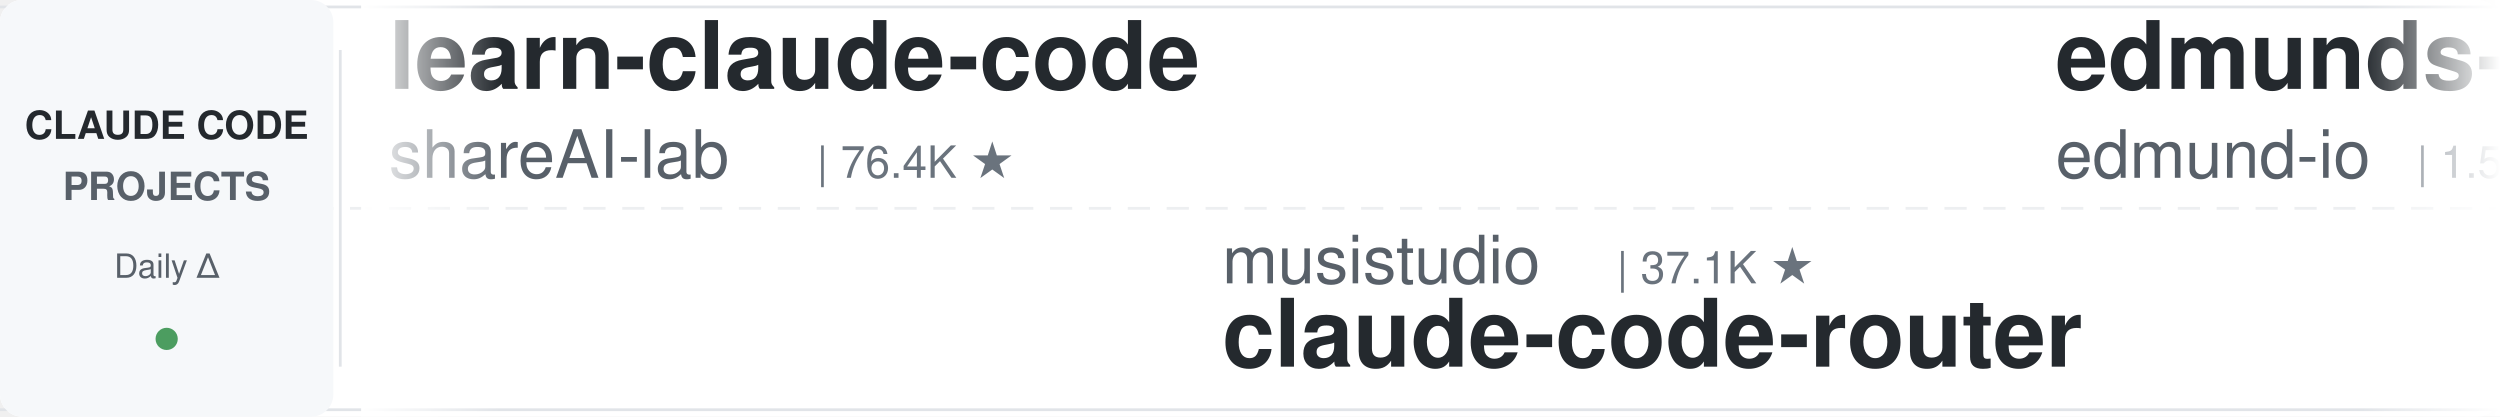
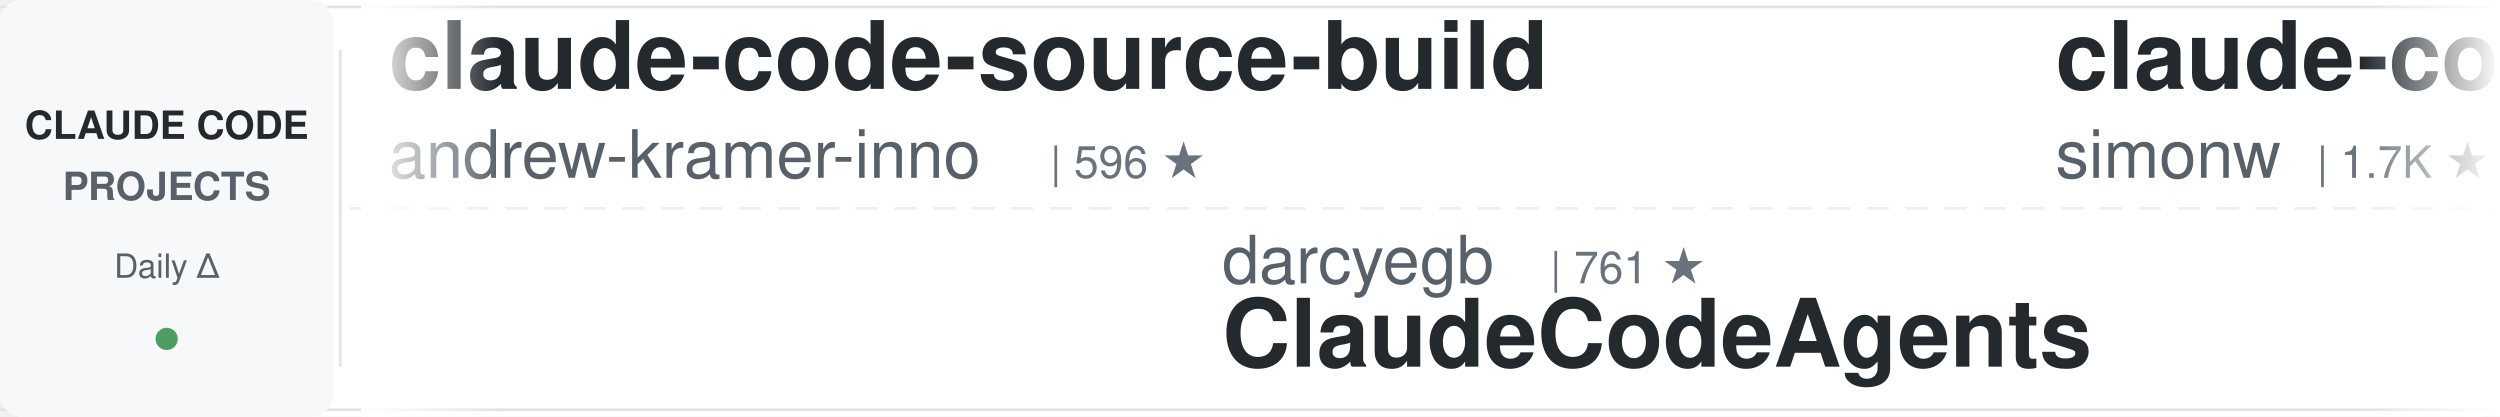
<svg xmlns="http://www.w3.org/2000/svg" width="900" height="150">
  <defs>
    <linearGradient id="leftFade" x1="0%" y1="0%" x2="100%" y2="0%">
      <stop offset="0%" style="stop-color:#ffffff;stop-opacity:1" />
      <stop offset="100%" style="stop-color:#ffffff;stop-opacity:0" />
    </linearGradient>
    <linearGradient id="rightFade" x1="0%" y1="0%" x2="100%" y2="0%">
      <stop offset="0%" style="stop-color:#ffffff;stop-opacity:0" />
      <stop offset="100%" style="stop-color:#ffffff;stop-opacity:1" />
    </linearGradient>
  </defs>
  <rect width="900" height="150" fill="#ffffff" rx="8" />
  <rect x="0" y="2" width="900" height="1" fill="#e1e4e8" />
  <rect x="0" y="147" width="900" height="1" fill="#e1e4e8" />
  <line x1="0" y1="75" x2="900" y2="75" stroke="#e1e4e8" stroke-width="1" stroke-dasharray="8 6" opacity="0.6" />
  <rect x="0" y="0" width="120" height="150" fill="#f6f8fa" rx="8" />
  <text x="60" y="50" font-family="-apple-system, BlinkMacSystemFont, 'Segoe UI', Helvetica, Arial, sans-serif" font-size="14" font-weight="600" fill="#24292e" text-anchor="middle">CLAUDE CODE</text>
  <text x="60" y="72" font-family="-apple-system, BlinkMacSystemFont, 'Segoe UI', Helvetica, Arial, sans-serif" font-size="14" font-weight="600" fill="#586069" text-anchor="middle">PROJECTS</text>
  <text x="60" y="100" font-family="-apple-system, BlinkMacSystemFont, 'Segoe UI', Helvetica, Arial, sans-serif" font-size="12" font-weight="500" fill="#586069" text-anchor="middle">Daily Δ</text>
  <circle cx="60" cy="122" r="4" fill="#22863a" opacity="0.8" />
  <rect x="122" y="18" width="1" height="114" fill="#e1e4e8" />
  <clipPath id="tickerClip">
    <rect x="130" y="0" width="770" height="150" />
  </clipPath>
  <g clip-path="url(#tickerClip)">
    <g id="tickerItems">
      <animateTransform attributeName="transform" attributeType="XML" type="translate" from="0 0" to="-3000 0" dur="54s" repeatCount="indefinite" />
      <g transform="translate(0, 0)">
-         <text x="140" y="32" font-family="-apple-system, BlinkMacSystemFont, 'Segoe UI', Helvetica, Arial, sans-serif" font-size="34" font-weight="600" fill="#24292e">learn-claude-code</text>
-         <text x="140" y="64" font-family="-apple-system, BlinkMacSystemFont, 'Segoe UI', Helvetica, Arial, sans-serif" font-size="24" font-weight="400" fill="#586069">shareAI-lab</text>
-         <text x="294" y="64" font-family="-apple-system, BlinkMacSystemFont, 'Segoe UI', Helvetica, Arial, sans-serif" font-size="16" font-weight="500" fill="#6a737d">| 76.4K ★</text>
+         <text x="140" y="32" font-family="-apple-system, BlinkMacSystemFont, 'Segoe UI', Helvetica, Arial, sans-serif" font-size="34" font-weight="600" fill="#24292e">claude-code-source-build</text>
+         <text x="140" y="64" font-family="-apple-system, BlinkMacSystemFont, 'Segoe UI', Helvetica, Arial, sans-serif" font-size="24" font-weight="400" fill="#586069">andrew-kramer-inno</text>
+         <text x="378" y="64" font-family="-apple-system, BlinkMacSystemFont, 'Segoe UI', Helvetica, Arial, sans-serif" font-size="16" font-weight="500" fill="#6a737d">| 596 ★</text>
      </g>
      <g transform="translate(300, 0)">
-         <text x="140" y="102" font-family="-apple-system, BlinkMacSystemFont, 'Segoe UI', Helvetica, Arial, sans-serif" font-size="24" font-weight="400" fill="#586069">musistudio</text>
-         <text x="282" y="102" font-family="-apple-system, BlinkMacSystemFont, 'Segoe UI', Helvetica, Arial, sans-serif" font-size="16" font-weight="500" fill="#6a737d">| 37.1K ★</text>
-         <text x="140" y="132" font-family="-apple-system, BlinkMacSystemFont, 'Segoe UI', Helvetica, Arial, sans-serif" font-size="34" font-weight="600" fill="#24292e">claude-code-router</text>
+         <text x="140" y="102" font-family="-apple-system, BlinkMacSystemFont, 'Segoe UI', Helvetica, Arial, sans-serif" font-size="24" font-weight="400" fill="#586069">darcyegb</text>
+         <text x="258" y="102" font-family="-apple-system, BlinkMacSystemFont, 'Segoe UI', Helvetica, Arial, sans-serif" font-size="16" font-weight="500" fill="#6a737d">| 761 ★</text>
+         <text x="140" y="132" font-family="-apple-system, BlinkMacSystemFont, 'Segoe UI', Helvetica, Arial, sans-serif" font-size="34" font-weight="600" fill="#24292e">ClaudeCodeAgents</text>
      </g>
      <g transform="translate(600, 0)">
-         <text x="140" y="32" font-family="-apple-system, BlinkMacSystemFont, 'Segoe UI', Helvetica, Arial, sans-serif" font-size="34" font-weight="600" fill="#24292e">edmunds-claude-code</text>
-         <text x="140" y="64" font-family="-apple-system, BlinkMacSystemFont, 'Segoe UI', Helvetica, Arial, sans-serif" font-size="24" font-weight="400" fill="#586069">edmund-io</text>
-         <text x="270" y="64" font-family="-apple-system, BlinkMacSystemFont, 'Segoe UI', Helvetica, Arial, sans-serif" font-size="16" font-weight="500" fill="#6a737d">| 1.5K ★</text>
+         <text x="140" y="32" font-family="-apple-system, BlinkMacSystemFont, 'Segoe UI', Helvetica, Arial, sans-serif" font-size="34" font-weight="600" fill="#24292e">claude-code-transcripts</text>
+         <text x="140" y="64" font-family="-apple-system, BlinkMacSystemFont, 'Segoe UI', Helvetica, Arial, sans-serif" font-size="24" font-weight="400" fill="#586069">simonw</text>
+         <text x="234" y="64" font-family="-apple-system, BlinkMacSystemFont, 'Segoe UI', Helvetica, Arial, sans-serif" font-size="16" font-weight="500" fill="#6a737d">| 1.7K ★</text>
      </g>
      <g transform="translate(900, 0)">
-         <text x="140" y="102" font-family="-apple-system, BlinkMacSystemFont, 'Segoe UI', Helvetica, Arial, sans-serif" font-size="24" font-weight="400" fill="#586069">VoltAgent</text>
-         <text x="270" y="102" font-family="-apple-system, BlinkMacSystemFont, 'Segoe UI', Helvetica, Arial, sans-serif" font-size="16" font-weight="500" fill="#6a737d">| 25.0K ★</text>
-         <text x="140" y="132" font-family="-apple-system, BlinkMacSystemFont, 'Segoe UI', Helvetica, Arial, sans-serif" font-size="34" font-weight="600" fill="#24292e">awesome-claude-code-suba...</text>
+         <text x="140" y="102" font-family="-apple-system, BlinkMacSystemFont, 'Segoe UI', Helvetica, Arial, sans-serif" font-size="24" font-weight="400" fill="#586069">Piebald-AI</text>
+         <text x="282" y="102" font-family="-apple-system, BlinkMacSystemFont, 'Segoe UI', Helvetica, Arial, sans-serif" font-size="16" font-weight="500" fill="#6a737d">| 12.6K ★</text>
+         <text x="140" y="132" font-family="-apple-system, BlinkMacSystemFont, 'Segoe UI', Helvetica, Arial, sans-serif" font-size="34" font-weight="600" fill="#24292e">claude-code-system-promp...</text>
      </g>
      <g transform="translate(1200, 0)">
-         <text x="140" y="32" font-family="-apple-system, BlinkMacSystemFont, 'Segoe UI', Helvetica, Arial, sans-serif" font-size="34" font-weight="600" fill="#24292e">claude-code-rev</text>
-         <text x="140" y="64" font-family="-apple-system, BlinkMacSystemFont, 'Segoe UI', Helvetica, Arial, sans-serif" font-size="24" font-weight="400" fill="#586069">oboard</text>
-         <text x="234" y="64" font-family="-apple-system, BlinkMacSystemFont, 'Segoe UI', Helvetica, Arial, sans-serif" font-size="16" font-weight="500" fill="#6a737d">| 3.3K ★</text>
+         <text x="140" y="32" font-family="-apple-system, BlinkMacSystemFont, 'Segoe UI', Helvetica, Arial, sans-serif" font-size="34" font-weight="600" fill="#24292e">claude-code-local</text>
+         <text x="140" y="64" font-family="-apple-system, BlinkMacSystemFont, 'Segoe UI', Helvetica, Arial, sans-serif" font-size="24" font-weight="400" fill="#586069">nicedreamzapp</text>
+         <text x="318" y="64" font-family="-apple-system, BlinkMacSystemFont, 'Segoe UI', Helvetica, Arial, sans-serif" font-size="16" font-weight="500" fill="#6a737d">| 3.3K ★</text>
      </g>
      <g transform="translate(1500, 0)">
-         <text x="140" y="102" font-family="-apple-system, BlinkMacSystemFont, 'Segoe UI', Helvetica, Arial, sans-serif" font-size="24" font-weight="400" fill="#586069">frankbria</text>
-         <text x="270" y="102" font-family="-apple-system, BlinkMacSystemFont, 'Segoe UI', Helvetica, Arial, sans-serif" font-size="16" font-weight="500" fill="#6a737d">| 9.6K ★</text>
-         <text x="140" y="132" font-family="-apple-system, BlinkMacSystemFont, 'Segoe UI', Helvetica, Arial, sans-serif" font-size="34" font-weight="600" fill="#24292e">ralph-claude-code</text>
+         <text x="140" y="102" font-family="-apple-system, BlinkMacSystemFont, 'Segoe UI', Helvetica, Arial, sans-serif" font-size="24" font-weight="400" fill="#586069">OneRedOak</text>
+         <text x="270" y="102" font-family="-apple-system, BlinkMacSystemFont, 'Segoe UI', Helvetica, Arial, sans-serif" font-size="16" font-weight="500" fill="#6a737d">| 3.9K ★</text>
+         <text x="140" y="132" font-family="-apple-system, BlinkMacSystemFont, 'Segoe UI', Helvetica, Arial, sans-serif" font-size="34" font-weight="600" fill="#24292e">claude-code-workflows</text>
      </g>
      <g transform="translate(1800, 0)">
-         <text x="140" y="32" font-family="-apple-system, BlinkMacSystemFont, 'Segoe UI', Helvetica, Arial, sans-serif" font-size="34" font-weight="600" fill="#24292e">ClaudeCodeAgents</text>
-         <text x="140" y="64" font-family="-apple-system, BlinkMacSystemFont, 'Segoe UI', Helvetica, Arial, sans-serif" font-size="24" font-weight="400" fill="#586069">darcyegb</text>
-         <text x="258" y="64" font-family="-apple-system, BlinkMacSystemFont, 'Segoe UI', Helvetica, Arial, sans-serif" font-size="16" font-weight="500" fill="#6a737d">| 761 ★</text>
+         <text x="140" y="32" font-family="-apple-system, BlinkMacSystemFont, 'Segoe UI', Helvetica, Arial, sans-serif" font-size="34" font-weight="600" fill="#24292e">ralph-claude-code</text>
+         <text x="140" y="64" font-family="-apple-system, BlinkMacSystemFont, 'Segoe UI', Helvetica, Arial, sans-serif" font-size="24" font-weight="400" fill="#586069">frankbria</text>
+         <text x="270" y="64" font-family="-apple-system, BlinkMacSystemFont, 'Segoe UI', Helvetica, Arial, sans-serif" font-size="16" font-weight="500" fill="#6a737d">| 9.6K ★</text>
      </g>
      <g transform="translate(2100, 0)">
-         <text x="140" y="102" font-family="-apple-system, BlinkMacSystemFont, 'Segoe UI', Helvetica, Arial, sans-serif" font-size="24" font-weight="400" fill="#586069">FlorianBruniaux</text>
-         <text x="342" y="102" font-family="-apple-system, BlinkMacSystemFont, 'Segoe UI', Helvetica, Arial, sans-serif" font-size="16" font-weight="500" fill="#6a737d">| 5.9K ★</text>
-         <text x="140" y="132" font-family="-apple-system, BlinkMacSystemFont, 'Segoe UI', Helvetica, Arial, sans-serif" font-size="34" font-weight="600" fill="#24292e">claude-code-ultimate-gui...</text>
+         <text x="140" y="102" font-family="-apple-system, BlinkMacSystemFont, 'Segoe UI', Helvetica, Arial, sans-serif" font-size="24" font-weight="400" fill="#586069">Yeachan-Heo</text>
+         <text x="294" y="102" font-family="-apple-system, BlinkMacSystemFont, 'Segoe UI', Helvetica, Arial, sans-serif" font-size="16" font-weight="500" fill="#6a737d">| 39.1K ★</text>
+         <text x="140" y="132" font-family="-apple-system, BlinkMacSystemFont, 'Segoe UI', Helvetica, Arial, sans-serif" font-size="34" font-weight="600" fill="#24292e">oh-my-claudecode</text>
      </g>
      <g transform="translate(2400, 0)">
-         <text x="140" y="32" font-family="-apple-system, BlinkMacSystemFont, 'Segoe UI', Helvetica, Arial, sans-serif" font-size="34" font-weight="600" fill="#24292e">claude-code-my-workflow</text>
-         <text x="140" y="64" font-family="-apple-system, BlinkMacSystemFont, 'Segoe UI', Helvetica, Arial, sans-serif" font-size="24" font-weight="400" fill="#586069">pedrohcgs</text>
-         <text x="270" y="64" font-family="-apple-system, BlinkMacSystemFont, 'Segoe UI', Helvetica, Arial, sans-serif" font-size="16" font-weight="500" fill="#6a737d">| 1.6K ★</text>
+         <text x="140" y="32" font-family="-apple-system, BlinkMacSystemFont, 'Segoe UI', Helvetica, Arial, sans-serif" font-size="34" font-weight="600" fill="#24292e">andrej-karpathy-skills</text>
+         <text x="140" y="64" font-family="-apple-system, BlinkMacSystemFont, 'Segoe UI', Helvetica, Arial, sans-serif" font-size="24" font-weight="400" fill="#586069">multica-ai</text>
+         <text x="282" y="64" font-family="-apple-system, BlinkMacSystemFont, 'Segoe UI', Helvetica, Arial, sans-serif" font-size="16" font-weight="500" fill="#6a737d">| 211.7K ★</text>
      </g>
      <g transform="translate(2700, 0)">
-         <text x="140" y="102" font-family="-apple-system, BlinkMacSystemFont, 'Segoe UI', Helvetica, Arial, sans-serif" font-size="24" font-weight="400" fill="#586069">krusemediallc</text>
-         <text x="318" y="102" font-family="-apple-system, BlinkMacSystemFont, 'Segoe UI', Helvetica, Arial, sans-serif" font-size="16" font-weight="500" fill="#6a737d">| 1.5K ★</text>
-         <text x="140" y="132" font-family="-apple-system, BlinkMacSystemFont, 'Segoe UI', Helvetica, Arial, sans-serif" font-size="34" font-weight="600" fill="#24292e">arcads-claude-code</text>
+         <text x="140" y="102" font-family="-apple-system, BlinkMacSystemFont, 'Segoe UI', Helvetica, Arial, sans-serif" font-size="24" font-weight="400" fill="#586069">ding113</text>
+         <text x="246" y="102" font-family="-apple-system, BlinkMacSystemFont, 'Segoe UI', Helvetica, Arial, sans-serif" font-size="16" font-weight="500" fill="#6a737d">| 3.4K ★</text>
+         <text x="140" y="132" font-family="-apple-system, BlinkMacSystemFont, 'Segoe UI', Helvetica, Arial, sans-serif" font-size="34" font-weight="600" fill="#24292e">claude-code-hub</text>
      </g>
      <g transform="translate(3000, 0)">
-         <text x="140" y="32" font-family="-apple-system, BlinkMacSystemFont, 'Segoe UI', Helvetica, Arial, sans-serif" font-size="34" font-weight="600" fill="#24292e">learn-claude-code</text>
-         <text x="140" y="64" font-family="-apple-system, BlinkMacSystemFont, 'Segoe UI', Helvetica, Arial, sans-serif" font-size="24" font-weight="400" fill="#586069">shareAI-lab</text>
-         <text x="294" y="64" font-family="-apple-system, BlinkMacSystemFont, 'Segoe UI', Helvetica, Arial, sans-serif" font-size="16" font-weight="500" fill="#6a737d">| 76.4K ★</text>
+         <text x="140" y="32" font-family="-apple-system, BlinkMacSystemFont, 'Segoe UI', Helvetica, Arial, sans-serif" font-size="34" font-weight="600" fill="#24292e">claude-code-source-build</text>
+         <text x="140" y="64" font-family="-apple-system, BlinkMacSystemFont, 'Segoe UI', Helvetica, Arial, sans-serif" font-size="24" font-weight="400" fill="#586069">andrew-kramer-inno</text>
+         <text x="378" y="64" font-family="-apple-system, BlinkMacSystemFont, 'Segoe UI', Helvetica, Arial, sans-serif" font-size="16" font-weight="500" fill="#6a737d">| 596 ★</text>
      </g>
      <g transform="translate(3300, 0)">
-         <text x="140" y="102" font-family="-apple-system, BlinkMacSystemFont, 'Segoe UI', Helvetica, Arial, sans-serif" font-size="24" font-weight="400" fill="#586069">musistudio</text>
-         <text x="282" y="102" font-family="-apple-system, BlinkMacSystemFont, 'Segoe UI', Helvetica, Arial, sans-serif" font-size="16" font-weight="500" fill="#6a737d">| 37.1K ★</text>
-         <text x="140" y="132" font-family="-apple-system, BlinkMacSystemFont, 'Segoe UI', Helvetica, Arial, sans-serif" font-size="34" font-weight="600" fill="#24292e">claude-code-router</text>
+         <text x="140" y="102" font-family="-apple-system, BlinkMacSystemFont, 'Segoe UI', Helvetica, Arial, sans-serif" font-size="24" font-weight="400" fill="#586069">darcyegb</text>
+         <text x="258" y="102" font-family="-apple-system, BlinkMacSystemFont, 'Segoe UI', Helvetica, Arial, sans-serif" font-size="16" font-weight="500" fill="#6a737d">| 761 ★</text>
+         <text x="140" y="132" font-family="-apple-system, BlinkMacSystemFont, 'Segoe UI', Helvetica, Arial, sans-serif" font-size="34" font-weight="600" fill="#24292e">ClaudeCodeAgents</text>
      </g>
      <g transform="translate(3600, 0)">
-         <text x="140" y="32" font-family="-apple-system, BlinkMacSystemFont, 'Segoe UI', Helvetica, Arial, sans-serif" font-size="34" font-weight="600" fill="#24292e">edmunds-claude-code</text>
-         <text x="140" y="64" font-family="-apple-system, BlinkMacSystemFont, 'Segoe UI', Helvetica, Arial, sans-serif" font-size="24" font-weight="400" fill="#586069">edmund-io</text>
-         <text x="270" y="64" font-family="-apple-system, BlinkMacSystemFont, 'Segoe UI', Helvetica, Arial, sans-serif" font-size="16" font-weight="500" fill="#6a737d">| 1.5K ★</text>
+         <text x="140" y="32" font-family="-apple-system, BlinkMacSystemFont, 'Segoe UI', Helvetica, Arial, sans-serif" font-size="34" font-weight="600" fill="#24292e">claude-code-transcripts</text>
+         <text x="140" y="64" font-family="-apple-system, BlinkMacSystemFont, 'Segoe UI', Helvetica, Arial, sans-serif" font-size="24" font-weight="400" fill="#586069">simonw</text>
+         <text x="234" y="64" font-family="-apple-system, BlinkMacSystemFont, 'Segoe UI', Helvetica, Arial, sans-serif" font-size="16" font-weight="500" fill="#6a737d">| 1.7K ★</text>
      </g>
      <g transform="translate(3900, 0)">
-         <text x="140" y="102" font-family="-apple-system, BlinkMacSystemFont, 'Segoe UI', Helvetica, Arial, sans-serif" font-size="24" font-weight="400" fill="#586069">VoltAgent</text>
-         <text x="270" y="102" font-family="-apple-system, BlinkMacSystemFont, 'Segoe UI', Helvetica, Arial, sans-serif" font-size="16" font-weight="500" fill="#6a737d">| 25.0K ★</text>
-         <text x="140" y="132" font-family="-apple-system, BlinkMacSystemFont, 'Segoe UI', Helvetica, Arial, sans-serif" font-size="34" font-weight="600" fill="#24292e">awesome-claude-code-suba...</text>
+         <text x="140" y="102" font-family="-apple-system, BlinkMacSystemFont, 'Segoe UI', Helvetica, Arial, sans-serif" font-size="24" font-weight="400" fill="#586069">Piebald-AI</text>
+         <text x="282" y="102" font-family="-apple-system, BlinkMacSystemFont, 'Segoe UI', Helvetica, Arial, sans-serif" font-size="16" font-weight="500" fill="#6a737d">| 12.6K ★</text>
+         <text x="140" y="132" font-family="-apple-system, BlinkMacSystemFont, 'Segoe UI', Helvetica, Arial, sans-serif" font-size="34" font-weight="600" fill="#24292e">claude-code-system-promp...</text>
      </g>
    </g>
  </g>
  <rect x="130" y="0" width="50" height="150" fill="url(#leftFade)" />
  <rect x="850" y="0" width="50" height="150" fill="url(#rightFade)" />
</svg>
